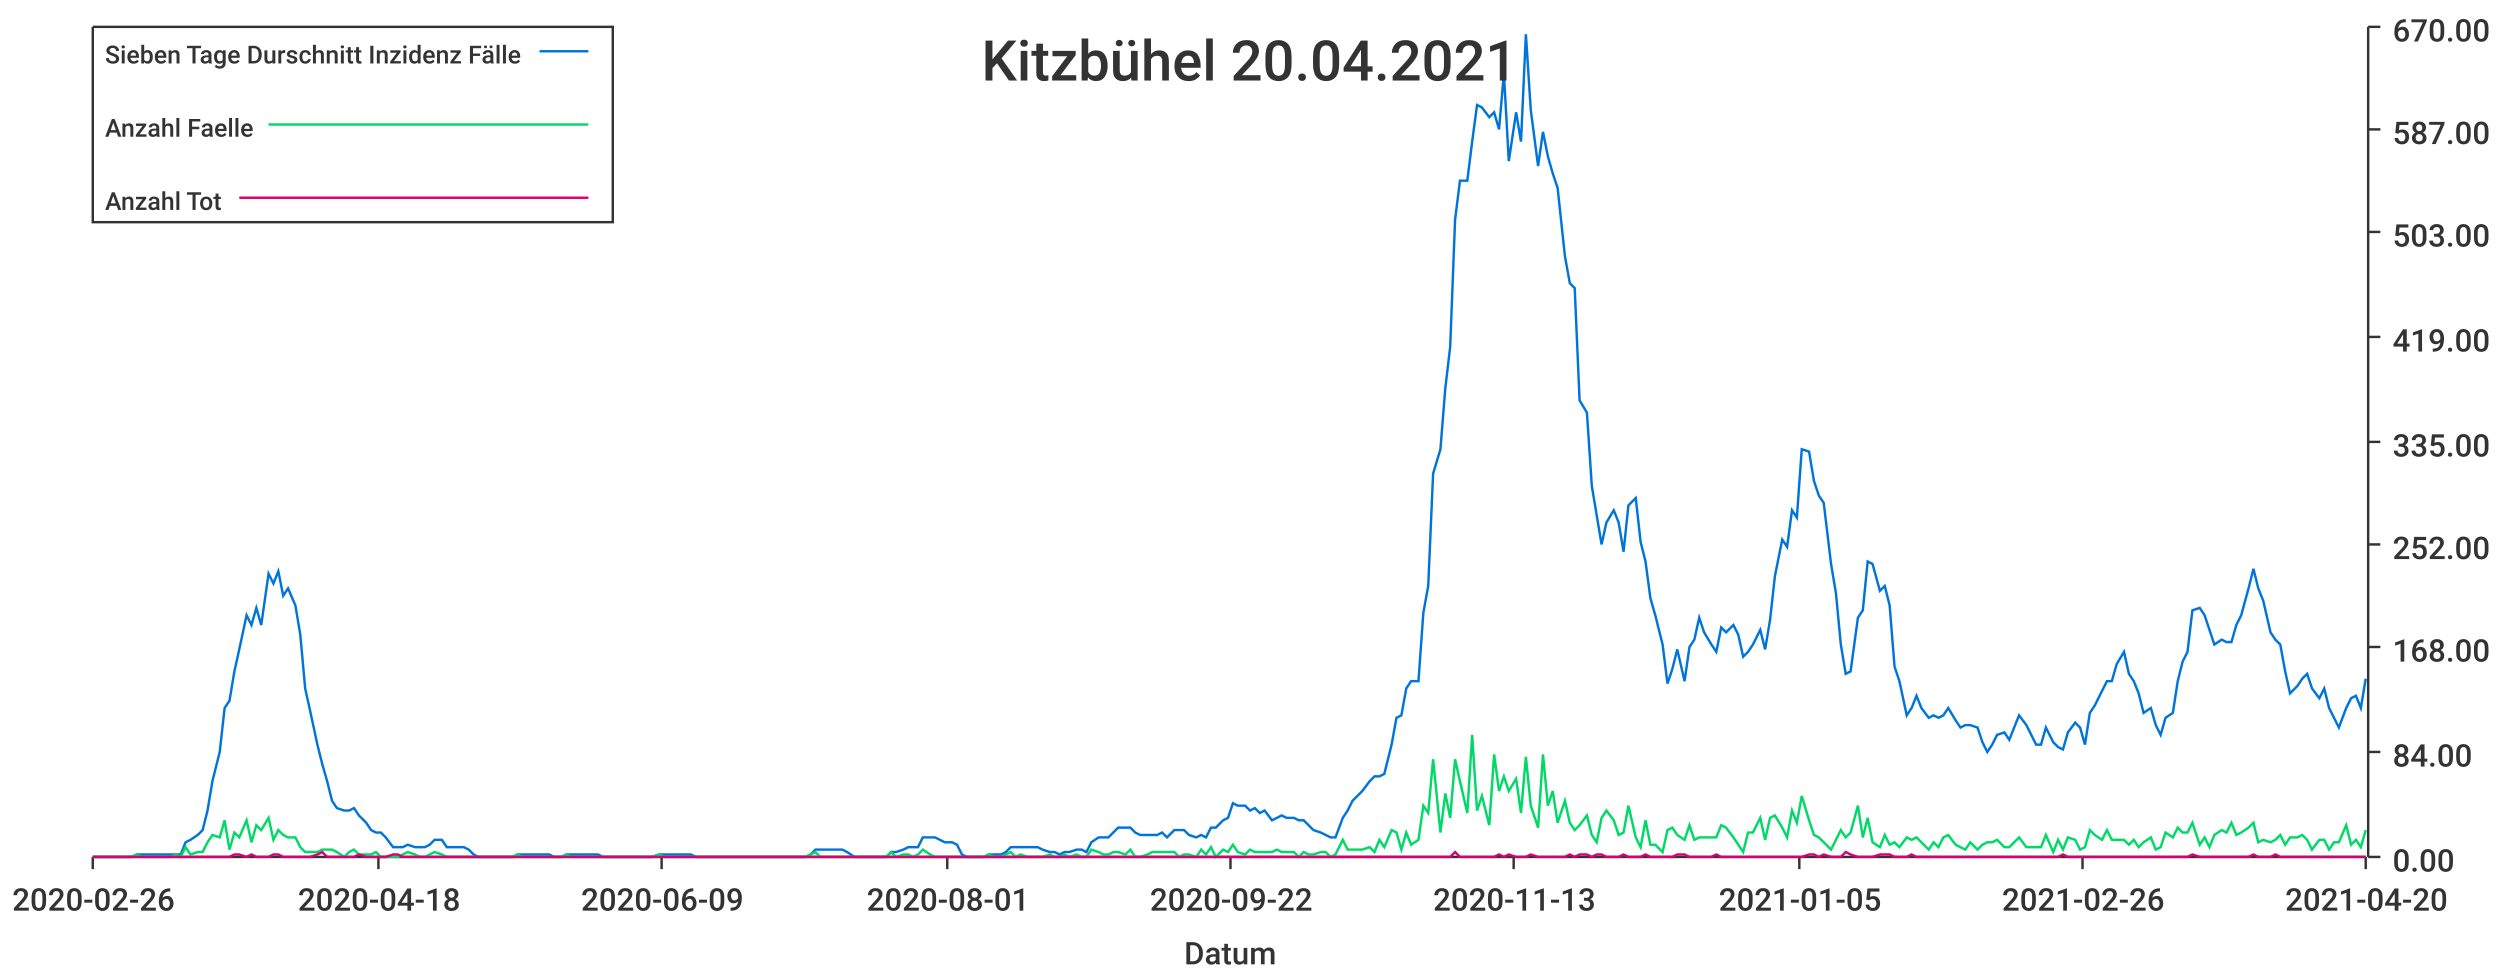
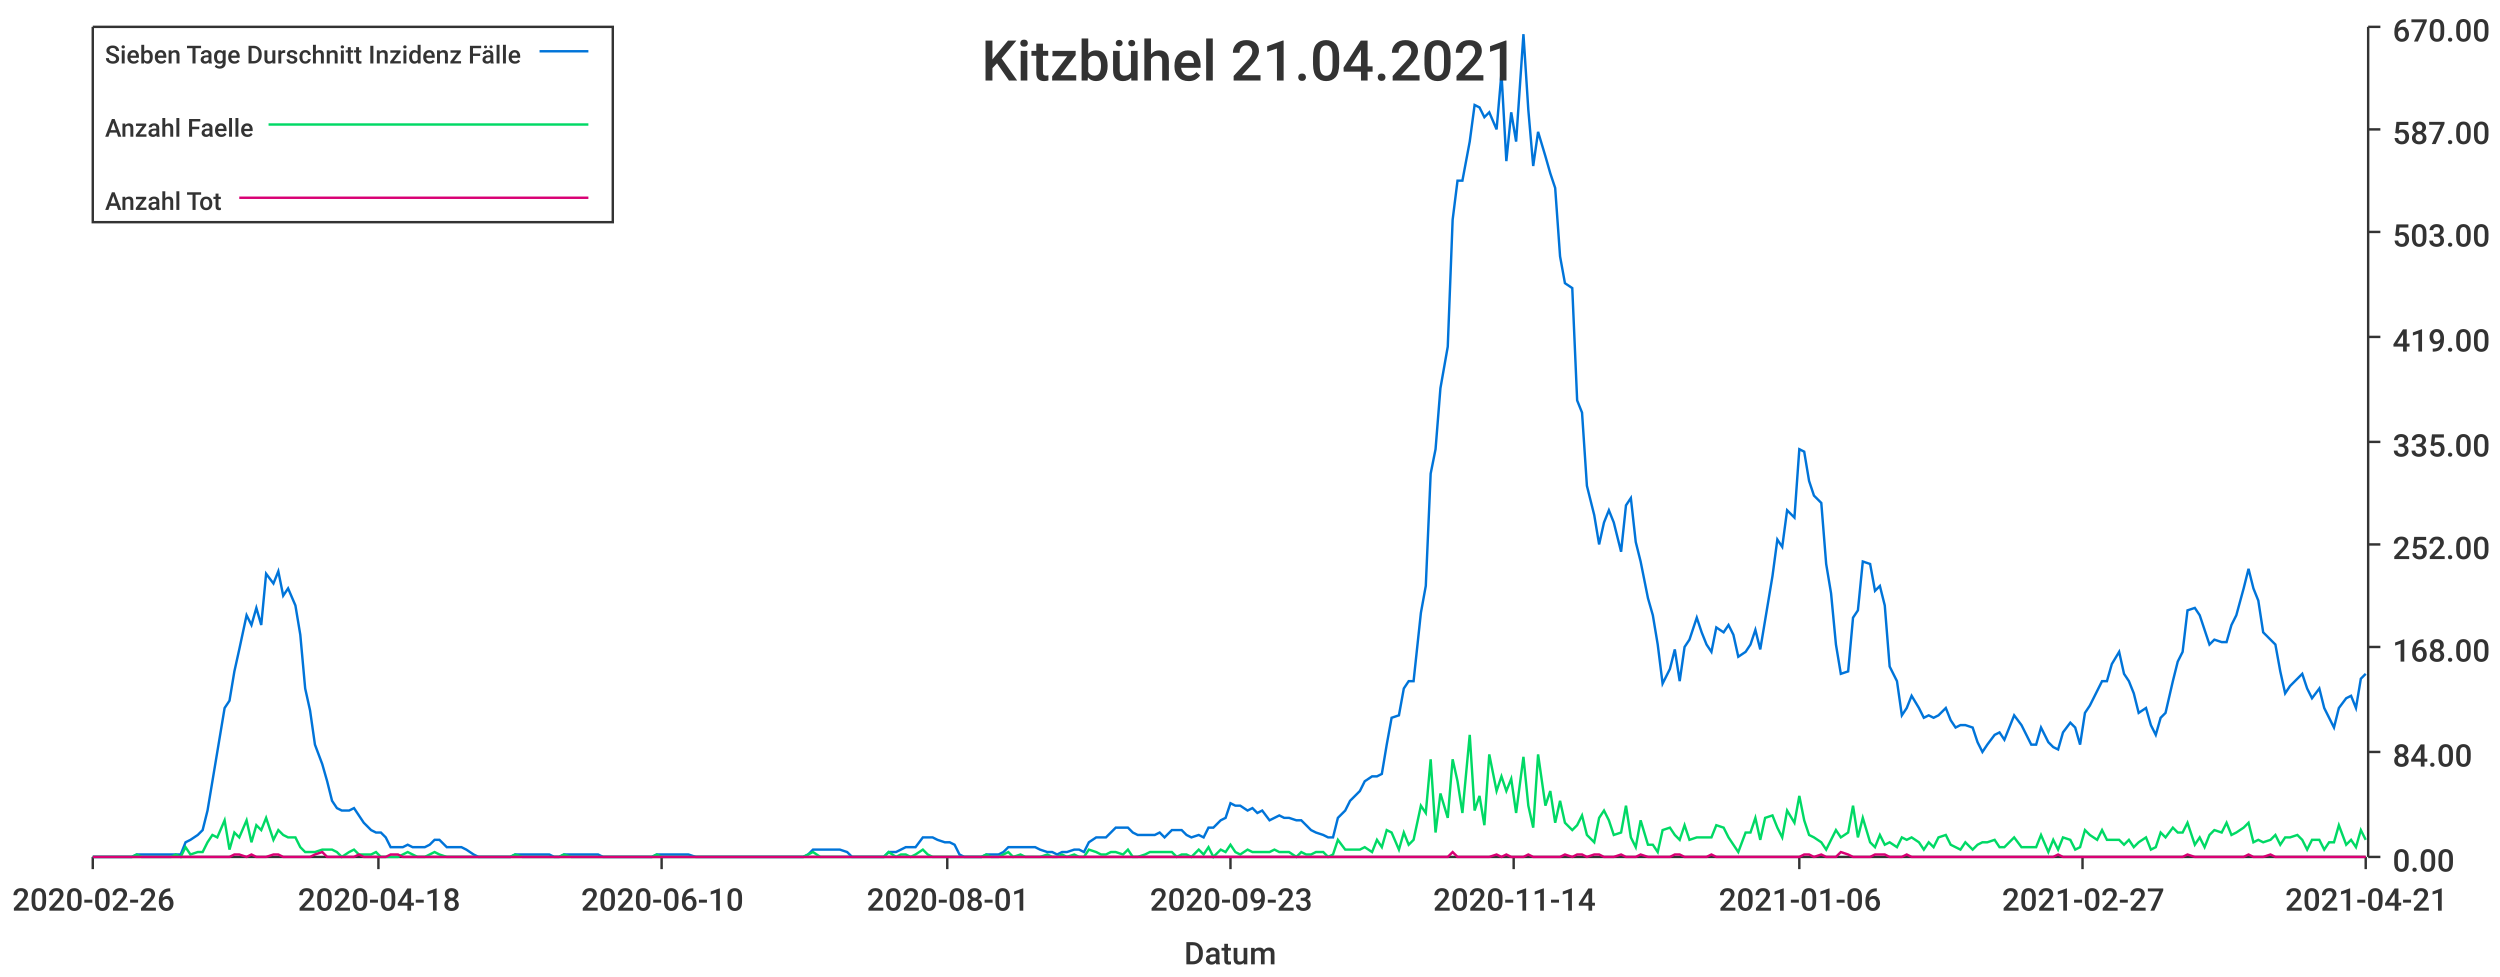
<svg xmlns="http://www.w3.org/2000/svg" width="1024" height="400">\n<path d="M 0 0 L 1024 0 L 1024 400 L 0 400 L 0 0" style="stroke-width:0;stroke:rgba(255,255,255,1.0);fill:rgba(255,255,255,1.0)" />
  <path d="M 38 11 L 969 11 L 969 351 L 38 351 L 38 11" style="stroke-width:0;stroke:rgba(255,255,255,1.0);fill:rgba(255,255,255,1.0)" />
  <path d="M 38 351 L 969 351" style="stroke-width:1;stroke:rgba(51,51,51,1.0);fill:none" />
  <path d="M 38 351 L 38 356" style="stroke-width:1;stroke:rgba(51,51,51,1.0);fill:none" />
  <text x="5" y="373" style="stroke-width:0;stroke:none;fill:rgba(51,51,51,1.0);font-size:12.8px;font-family:'Roboto Medium',sans-serif">2020-02-26</text>
  <path d="M 155 351 L 155 356" style="stroke-width:1;stroke:rgba(51,51,51,1.0);fill:none" />
  <text x="122" y="373" style="stroke-width:0;stroke:none;fill:rgba(51,51,51,1.0);font-size:12.8px;font-family:'Roboto Medium',sans-serif">2020-04-18</text>
  <path d="M 271 351 L 271 356" style="stroke-width:1;stroke:rgba(51,51,51,1.0);fill:none" />
-   <text x="238" y="373" style="stroke-width:0;stroke:none;fill:rgba(51,51,51,1.0);font-size:12.8px;font-family:'Roboto Medium',sans-serif">2020-06-09</text>
+   <text x="238" y="373" style="stroke-width:0;stroke:none;fill:rgba(51,51,51,1.0);font-size:12.8px;font-family:'Roboto Medium',sans-serif">2020-06-10</text>
  <path d="M 388 351 L 388 356" style="stroke-width:1;stroke:rgba(51,51,51,1.0);fill:none" />
  <text x="355" y="373" style="stroke-width:0;stroke:none;fill:rgba(51,51,51,1.0);font-size:12.8px;font-family:'Roboto Medium',sans-serif">2020-08-01</text>
  <path d="M 504 351 L 504 356" style="stroke-width:1;stroke:rgba(51,51,51,1.0);fill:none" />
-   <text x="471" y="373" style="stroke-width:0;stroke:none;fill:rgba(51,51,51,1.0);font-size:12.8px;font-family:'Roboto Medium',sans-serif">2020-09-22</text>
+   <text x="471" y="373" style="stroke-width:0;stroke:none;fill:rgba(51,51,51,1.0);font-size:12.8px;font-family:'Roboto Medium',sans-serif">2020-09-23</text>
  <path d="M 620 351 L 620 356" style="stroke-width:1;stroke:rgba(51,51,51,1.0);fill:none" />
-   <text x="587" y="373" style="stroke-width:0;stroke:none;fill:rgba(51,51,51,1.0);font-size:12.8px;font-family:'Roboto Medium',sans-serif">2020-11-13</text>
+   <text x="587" y="373" style="stroke-width:0;stroke:none;fill:rgba(51,51,51,1.0);font-size:12.8px;font-family:'Roboto Medium',sans-serif">2020-11-14</text>
  <path d="M 737 351 L 737 356" style="stroke-width:1;stroke:rgba(51,51,51,1.0);fill:none" />
-   <text x="704" y="373" style="stroke-width:0;stroke:none;fill:rgba(51,51,51,1.0);font-size:12.8px;font-family:'Roboto Medium',sans-serif">2021-01-05</text>
+   <text x="704" y="373" style="stroke-width:0;stroke:none;fill:rgba(51,51,51,1.0);font-size:12.8px;font-family:'Roboto Medium',sans-serif">2021-01-06</text>
  <path d="M 853 351 L 853 356" style="stroke-width:1;stroke:rgba(51,51,51,1.0);fill:none" />
-   <text x="820" y="373" style="stroke-width:0;stroke:none;fill:rgba(51,51,51,1.0);font-size:12.8px;font-family:'Roboto Medium',sans-serif">2021-02-26</text>
+   <text x="820" y="373" style="stroke-width:0;stroke:none;fill:rgba(51,51,51,1.0);font-size:12.8px;font-family:'Roboto Medium',sans-serif">2021-02-27</text>
  <path d="M 969 351 L 969 356" style="stroke-width:1;stroke:rgba(51,51,51,1.0);fill:none" />
-   <text x="936" y="373" style="stroke-width:0;stroke:none;fill:rgba(51,51,51,1.0);font-size:12.8px;font-family:'Roboto Medium',sans-serif">2021-04-20</text>
+   <text x="936" y="373" style="stroke-width:0;stroke:none;fill:rgba(51,51,51,1.0);font-size:12.8px;font-family:'Roboto Medium',sans-serif">2021-04-21</text>
  <text x="485" y="395" style="stroke-width:0;stroke:none;fill:rgba(51,51,51,1.0);font-size:12.8px;font-family:'Roboto Medium',sans-serif">Datum</text>
  <path d="M 970 351 L 970 11" style="stroke-width:1;stroke:rgba(51,51,51,1.0);fill:none" />
  <path d="M 970 351 L 975 351" style="stroke-width:1;stroke:rgba(51,51,51,1.0);fill:none" />
  <text x="980" y="357" style="stroke-width:0;stroke:none;fill:rgba(51,51,51,1.0);font-size:12.8px;font-family:'Roboto Medium',sans-serif">0.00</text>
  <path d="M 970 308 L 975 308" style="stroke-width:1;stroke:rgba(51,51,51,1.0);fill:none" />
  <text x="980" y="314" style="stroke-width:0;stroke:none;fill:rgba(51,51,51,1.0);font-size:12.8px;font-family:'Roboto Medium',sans-serif">84.00</text>
  <path d="M 970 265 L 975 265" style="stroke-width:1;stroke:rgba(51,51,51,1.0);fill:none" />
  <text x="980" y="271" style="stroke-width:0;stroke:none;fill:rgba(51,51,51,1.0);font-size:12.8px;font-family:'Roboto Medium',sans-serif">168.00</text>
  <path d="M 970 223 L 975 223" style="stroke-width:1;stroke:rgba(51,51,51,1.0);fill:none" />
  <text x="980" y="229" style="stroke-width:0;stroke:none;fill:rgba(51,51,51,1.0);font-size:12.8px;font-family:'Roboto Medium',sans-serif">252.00</text>
  <path d="M 970 181 L 975 181" style="stroke-width:1;stroke:rgba(51,51,51,1.0);fill:none" />
  <text x="980" y="187" style="stroke-width:0;stroke:none;fill:rgba(51,51,51,1.0);font-size:12.8px;font-family:'Roboto Medium',sans-serif">335.00</text>
  <path d="M 970 138 L 975 138" style="stroke-width:1;stroke:rgba(51,51,51,1.0);fill:none" />
  <text x="980" y="144" style="stroke-width:0;stroke:none;fill:rgba(51,51,51,1.0);font-size:12.8px;font-family:'Roboto Medium',sans-serif">419.00</text>
  <path d="M 970 95 L 975 95" style="stroke-width:1;stroke:rgba(51,51,51,1.0);fill:none" />
  <text x="980" y="101" style="stroke-width:0;stroke:none;fill:rgba(51,51,51,1.0);font-size:12.8px;font-family:'Roboto Medium',sans-serif">503.00</text>
  <path d="M 970 53 L 975 53" style="stroke-width:1;stroke:rgba(51,51,51,1.0);fill:none" />
  <text x="980" y="59" style="stroke-width:0;stroke:none;fill:rgba(51,51,51,1.0);font-size:12.8px;font-family:'Roboto Medium',sans-serif">587.00</text>
  <path d="M 970 11 L 975 11" style="stroke-width:1;stroke:rgba(51,51,51,1.0);fill:none" />
  <text x="980" y="17" style="stroke-width:0;stroke:none;fill:rgba(51,51,51,1.0);font-size:12.8px;font-family:'Roboto Medium',sans-serif">670.00</text>
-   <path d="M 38 351 L 41 351 L 43 351 L 45 351 L 47 351 L 50 351 L 52 351 L 54 351 L 56 350 L 58 350 L 61 350 L 63 350 L 65 350 L 67 350 L 70 350 L 72 350 L 74 350 L 76 345 L 78 344 L 81 342 L 83 340 L 85 332 L 87 320 L 90 308 L 92 290 L 94 287 L 96 275 L 98 266 L 101 252 L 103 256 L 105 249 L 107 256 L 110 235 L 112 239 L 114 234 L 116 244 L 118 241 L 121 248 L 123 260 L 125 282 L 127 291 L 130 305 L 132 313 L 134 320 L 136 328 L 138 331 L 141 332 L 143 332 L 145 331 L 147 334 L 150 337 L 152 340 L 154 341 L 156 341 L 158 343 L 161 347 L 163 347 L 165 347 L 167 346 L 170 347 L 172 347 L 174 347 L 176 346 L 178 344 L 181 344 L 183 347 L 185 347 L 187 347 L 190 347 L 192 348 L 194 350 L 196 351 L 198 351 L 201 351 L 203 351 L 205 351 L 207 351 L 210 351 L 212 350 L 214 350 L 216 350 L 218 350 L 221 350 L 223 350 L 225 350 L 227 351 L 230 351 L 232 350 L 234 350 L 236 350 L 238 350 L 241 350 L 243 350 L 245 350 L 247 351 L 250 351 L 252 351 L 254 351 L 256 351 L 258 351 L 261 351 L 263 351 L 265 351 L 267 351 L 270 350 L 272 350 L 274 350 L 276 350 L 278 350 L 281 350 L 283 350 L 285 351 L 287 351 L 290 351 L 292 351 L 294 351 L 296 351 L 298 351 L 301 351 L 303 351 L 305 351 L 307 351 L 310 351 L 312 351 L 314 351 L 316 351 L 318 351 L 321 351 L 323 351 L 325 351 L 327 351 L 330 351 L 332 350 L 334 348 L 336 348 L 338 348 L 341 348 L 343 348 L 345 348 L 347 349 L 350 351 L 352 351 L 354 351 L 356 351 L 358 351 L 361 351 L 363 351 L 365 349 L 367 349 L 370 348 L 372 347 L 374 347 L 376 347 L 378 343 L 381 343 L 383 343 L 385 344 L 387 345 L 390 345 L 392 346 L 394 350 L 396 351 L 398 351 L 401 351 L 403 351 L 405 350 L 407 350 L 410 350 L 412 349 L 414 347 L 416 347 L 418 347 L 421 347 L 423 347 L 425 347 L 427 348 L 430 349 L 432 349 L 434 350 L 436 349 L 438 349 L 441 348 L 443 348 L 445 349 L 447 345 L 450 343 L 452 343 L 454 343 L 456 341 L 458 339 L 461 339 L 463 339 L 465 341 L 467 342 L 470 342 L 472 342 L 474 342 L 476 341 L 478 343 L 481 340 L 483 340 L 485 340 L 487 342 L 490 343 L 492 342 L 494 343 L 496 339 L 498 339 L 501 336 L 503 335 L 505 329 L 507 330 L 510 330 L 512 332 L 514 331 L 516 333 L 518 332 L 521 336 L 523 335 L 525 334 L 527 335 L 530 335 L 532 336 L 534 336 L 536 338 L 538 340 L 541 341 L 543 342 L 545 343 L 547 343 L 550 335 L 552 332 L 554 328 L 556 326 L 558 324 L 561 320 L 563 318 L 565 318 L 567 317 L 570 305 L 572 294 L 574 293 L 576 282 L 578 279 L 581 279 L 583 251 L 585 240 L 587 194 L 590 184 L 592 159 L 594 142 L 596 90 L 598 74 L 601 74 L 603 58 L 605 43 L 607 44 L 610 48 L 612 46 L 614 53 L 616 30 L 618 66 L 621 46 L 623 58 L 625 14 L 627 45 L 630 68 L 632 54 L 634 64 L 636 71 L 638 77 L 641 105 L 643 116 L 645 118 L 647 164 L 650 169 L 652 199 L 654 211 L 656 223 L 658 214 L 661 209 L 663 214 L 665 226 L 667 207 L 670 204 L 672 222 L 674 230 L 676 245 L 678 252 L 681 264 L 683 280 L 685 274 L 687 266 L 690 279 L 692 265 L 694 262 L 696 253 L 698 259 L 701 264 L 703 267 L 705 257 L 707 259 L 710 256 L 712 260 L 714 269 L 716 267 L 718 264 L 721 258 L 723 266 L 725 254 L 727 236 L 730 221 L 732 224 L 734 209 L 736 212 L 738 184 L 741 185 L 743 197 L 745 203 L 747 206 L 750 231 L 752 243 L 754 264 L 756 276 L 758 275 L 761 253 L 763 250 L 765 230 L 767 231 L 770 242 L 772 240 L 774 248 L 776 273 L 778 279 L 781 293 L 783 290 L 785 285 L 787 290 L 790 294 L 792 293 L 794 294 L 796 293 L 798 290 L 801 295 L 803 298 L 805 297 L 807 297 L 810 298 L 812 304 L 814 308 L 816 305 L 818 301 L 821 300 L 823 303 L 825 298 L 827 293 L 830 297 L 832 301 L 834 305 L 836 305 L 838 298 L 841 304 L 843 306 L 845 307 L 847 300 L 850 296 L 852 298 L 854 305 L 856 292 L 858 289 L 861 283 L 863 279 L 865 279 L 867 272 L 870 267 L 872 276 L 874 279 L 876 284 L 878 292 L 881 290 L 883 297 L 885 301 L 887 294 L 890 292 L 892 279 L 894 271 L 896 267 L 898 250 L 901 249 L 903 252 L 905 258 L 907 264 L 910 262 L 912 263 L 914 263 L 916 256 L 918 252 L 921 241 L 923 233 L 925 241 L 927 246 L 930 259 L 932 262 L 934 264 L 936 275 L 938 284 L 941 281 L 943 278 L 945 276 L 947 282 L 950 286 L 952 282 L 954 290 L 956 294 L 958 298 L 961 290 L 963 286 L 965 285 L 967 290 L 969 278" style="stroke-width:1;stroke:rgba(0,116,217,1.0);fill:none" />
-   <path d="M 38 351 L 41 351 L 43 351 L 45 351 L 47 351 L 50 351 L 52 351 L 54 351 L 56 350 L 58 351 L 61 351 L 63 351 L 65 351 L 67 351 L 70 351 L 72 350 L 74 351 L 76 347 L 78 350 L 81 349 L 83 349 L 85 345 L 87 342 L 90 343 L 92 336 L 94 348 L 96 341 L 98 343 L 101 336 L 103 345 L 105 338 L 107 340 L 110 335 L 112 344 L 114 340 L 116 342 L 118 343 L 121 343 L 123 347 L 125 349 L 127 349 L 130 349 L 132 348 L 134 348 L 136 348 L 138 349 L 141 351 L 143 349 L 145 348 L 147 350 L 150 350 L 152 350 L 154 349 L 156 351 L 158 351 L 161 351 L 163 351 L 165 350 L 167 349 L 170 350 L 172 351 L 174 351 L 176 350 L 178 349 L 181 350 L 183 351 L 185 351 L 187 351 L 190 351 L 192 351 L 194 351 L 196 351 L 198 351 L 201 351 L 203 351 L 205 351 L 207 351 L 210 351 L 212 350 L 214 351 L 216 351 L 218 351 L 221 351 L 223 351 L 225 351 L 227 351 L 230 351 L 232 350 L 234 351 L 236 351 L 238 351 L 241 351 L 243 351 L 245 351 L 247 351 L 250 351 L 252 351 L 254 351 L 256 351 L 258 351 L 261 351 L 263 351 L 265 351 L 267 351 L 270 350 L 272 351 L 274 351 L 276 351 L 278 351 L 281 351 L 283 351 L 285 351 L 287 351 L 290 351 L 292 351 L 294 351 L 296 351 L 298 351 L 301 351 L 303 351 L 305 351 L 307 351 L 310 351 L 312 351 L 314 351 L 316 351 L 318 351 L 321 351 L 323 351 L 325 351 L 327 351 L 330 351 L 332 350 L 334 349 L 336 351 L 338 351 L 341 351 L 343 351 L 345 351 L 347 351 L 350 351 L 352 351 L 354 351 L 356 351 L 358 351 L 361 351 L 363 351 L 365 349 L 367 351 L 370 350 L 372 350 L 374 351 L 376 350 L 378 348 L 381 350 L 383 351 L 385 351 L 387 351 L 390 351 L 392 351 L 394 351 L 396 351 L 398 351 L 401 351 L 403 351 L 405 350 L 407 351 L 410 351 L 412 350 L 414 349 L 416 351 L 418 350 L 421 351 L 423 351 L 425 351 L 427 351 L 430 350 L 432 351 L 434 351 L 436 350 L 438 351 L 441 350 L 443 351 L 445 351 L 447 348 L 450 349 L 452 350 L 454 350 L 456 349 L 458 349 L 461 350 L 463 348 L 465 351 L 467 351 L 470 350 L 472 349 L 474 349 L 476 349 L 478 349 L 481 349 L 483 351 L 485 350 L 487 350 L 490 351 L 492 348 L 494 350 L 496 347 L 498 351 L 501 348 L 503 349 L 505 346 L 507 349 L 510 350 L 512 348 L 514 349 L 516 349 L 518 349 L 521 349 L 523 348 L 525 349 L 527 349 L 530 349 L 532 351 L 534 349 L 536 350 L 538 350 L 541 349 L 543 349 L 545 351 L 547 350 L 550 344 L 552 348 L 554 348 L 556 348 L 558 348 L 561 347 L 563 349 L 565 344 L 567 347 L 570 340 L 572 341 L 574 348 L 576 341 L 578 346 L 581 344 L 583 330 L 585 333 L 587 311 L 590 341 L 592 325 L 594 335 L 596 311 L 598 320 L 601 333 L 603 301 L 605 332 L 607 326 L 610 338 L 612 309 L 614 324 L 616 318 L 618 324 L 621 319 L 623 333 L 625 310 L 627 330 L 630 339 L 632 309 L 634 330 L 636 324 L 638 337 L 641 328 L 643 337 L 645 340 L 647 338 L 650 334 L 652 342 L 654 345 L 656 335 L 658 332 L 661 336 L 663 342 L 665 341 L 667 330 L 670 343 L 672 347 L 674 336 L 676 346 L 678 346 L 681 349 L 683 340 L 685 339 L 687 342 L 690 344 L 692 338 L 694 344 L 696 343 L 698 343 L 701 343 L 703 343 L 705 338 L 707 339 L 710 343 L 712 346 L 714 349 L 716 341 L 718 341 L 721 335 L 723 344 L 725 335 L 727 334 L 730 339 L 732 343 L 734 332 L 736 337 L 738 326 L 741 336 L 743 342 L 745 343 L 747 345 L 750 348 L 752 344 L 754 340 L 756 343 L 758 341 L 761 330 L 763 343 L 765 335 L 767 345 L 770 347 L 772 342 L 774 346 L 776 345 L 778 347 L 781 343 L 783 344 L 785 343 L 787 345 L 790 348 L 792 345 L 794 347 L 796 343 L 798 342 L 801 346 L 803 347 L 805 348 L 807 345 L 810 348 L 812 346 L 814 345 L 816 345 L 818 344 L 821 347 L 823 347 L 825 345 L 827 343 L 830 347 L 832 347 L 834 347 L 836 347 L 838 342 L 841 349 L 843 344 L 845 348 L 847 343 L 850 344 L 852 348 L 854 347 L 856 340 L 858 342 L 861 344 L 863 340 L 865 344 L 867 344 L 870 344 L 872 346 L 874 344 L 876 347 L 878 345 L 881 343 L 883 348 L 885 347 L 887 341 L 890 343 L 892 339 L 894 341 L 896 341 L 898 337 L 901 346 L 903 343 L 905 347 L 907 342 L 910 340 L 912 341 L 914 337 L 916 342 L 918 341 L 921 339 L 923 337 L 925 345 L 927 344 L 930 345 L 932 344 L 934 342 L 936 346 L 938 343 L 941 343 L 943 342 L 945 344 L 947 348 L 950 344 L 952 344 L 954 348 L 956 345 L 958 345 L 961 338 L 963 346 L 965 344 L 967 347 L 969 340" style="stroke-width:1;stroke:rgba(0,217,101,1.0);fill:none" />
-   <path d="M 38 351 L 41 351 L 43 351 L 45 351 L 47 351 L 50 351 L 52 351 L 54 351 L 56 351 L 58 351 L 61 351 L 63 351 L 65 351 L 67 351 L 70 351 L 72 351 L 74 351 L 76 351 L 78 351 L 81 351 L 83 351 L 85 351 L 87 351 L 90 351 L 92 351 L 94 351 L 96 350 L 98 350 L 101 351 L 103 350 L 105 351 L 107 351 L 110 351 L 112 350 L 114 350 L 116 351 L 118 351 L 121 351 L 123 351 L 125 351 L 127 351 L 130 350 L 132 349 L 134 351 L 136 351 L 138 351 L 141 351 L 143 351 L 145 351 L 147 350 L 150 351 L 152 351 L 154 351 L 156 351 L 158 351 L 161 350 L 163 350 L 165 351 L 167 351 L 170 351 L 172 351 L 174 351 L 176 351 L 178 351 L 181 351 L 183 351 L 185 351 L 187 351 L 190 351 L 192 351 L 194 351 L 196 351 L 198 351 L 201 351 L 203 351 L 205 351 L 207 351 L 210 351 L 212 351 L 214 351 L 216 351 L 218 351 L 221 351 L 223 351 L 225 351 L 227 351 L 230 351 L 232 351 L 234 351 L 236 351 L 238 351 L 241 351 L 243 351 L 245 351 L 247 351 L 250 351 L 252 351 L 254 351 L 256 351 L 258 351 L 261 351 L 263 351 L 265 351 L 267 351 L 270 351 L 272 351 L 274 351 L 276 351 L 278 351 L 281 351 L 283 351 L 285 351 L 287 351 L 290 351 L 292 351 L 294 351 L 296 351 L 298 351 L 301 351 L 303 351 L 305 351 L 307 351 L 310 351 L 312 351 L 314 351 L 316 351 L 318 351 L 321 351 L 323 351 L 325 351 L 327 351 L 330 351 L 332 351 L 334 351 L 336 351 L 338 351 L 341 351 L 343 351 L 345 351 L 347 351 L 350 351 L 352 351 L 354 351 L 356 351 L 358 351 L 361 351 L 363 351 L 365 351 L 367 351 L 370 351 L 372 351 L 374 351 L 376 351 L 378 351 L 381 351 L 383 351 L 385 351 L 387 351 L 390 351 L 392 351 L 394 351 L 396 351 L 398 351 L 401 351 L 403 351 L 405 351 L 407 351 L 410 351 L 412 351 L 414 351 L 416 351 L 418 351 L 421 351 L 423 351 L 425 351 L 427 351 L 430 351 L 432 351 L 434 351 L 436 351 L 438 351 L 441 351 L 443 351 L 445 351 L 447 351 L 450 351 L 452 351 L 454 351 L 456 351 L 458 351 L 461 351 L 463 351 L 465 351 L 467 351 L 470 351 L 472 351 L 474 351 L 476 351 L 478 351 L 481 351 L 483 351 L 485 351 L 487 351 L 490 351 L 492 351 L 494 351 L 496 351 L 498 351 L 501 351 L 503 351 L 505 351 L 507 351 L 510 351 L 512 351 L 514 351 L 516 351 L 518 351 L 521 351 L 523 351 L 525 351 L 527 351 L 530 351 L 532 351 L 534 351 L 536 351 L 538 351 L 541 351 L 543 351 L 545 351 L 547 351 L 550 351 L 552 351 L 554 351 L 556 351 L 558 351 L 561 351 L 563 351 L 565 351 L 567 351 L 570 351 L 572 351 L 574 351 L 576 351 L 578 351 L 581 351 L 583 351 L 585 351 L 587 351 L 590 351 L 592 351 L 594 351 L 596 349 L 598 351 L 601 351 L 603 351 L 605 351 L 607 351 L 610 351 L 612 351 L 614 350 L 616 351 L 618 350 L 621 351 L 623 351 L 625 351 L 627 350 L 630 351 L 632 351 L 634 351 L 636 351 L 638 351 L 641 351 L 643 350 L 645 351 L 647 350 L 650 350 L 652 351 L 654 350 L 656 350 L 658 351 L 661 351 L 663 351 L 665 350 L 667 351 L 670 351 L 672 351 L 674 350 L 676 351 L 678 351 L 681 351 L 683 351 L 685 351 L 687 350 L 690 350 L 692 351 L 694 351 L 696 351 L 698 351 L 701 351 L 703 350 L 705 351 L 707 351 L 710 351 L 712 351 L 714 351 L 716 351 L 718 351 L 721 351 L 723 351 L 725 351 L 727 351 L 730 351 L 732 351 L 734 351 L 736 351 L 738 351 L 741 350 L 743 350 L 745 351 L 747 350 L 750 351 L 752 351 L 754 351 L 756 349 L 758 350 L 761 351 L 763 351 L 765 351 L 767 351 L 770 350 L 772 350 L 774 350 L 776 351 L 778 351 L 781 351 L 783 350 L 785 351 L 787 351 L 790 351 L 792 351 L 794 351 L 796 351 L 798 351 L 801 351 L 803 351 L 805 351 L 807 351 L 810 351 L 812 351 L 814 351 L 816 351 L 818 351 L 821 351 L 823 351 L 825 351 L 827 351 L 830 351 L 832 351 L 834 351 L 836 351 L 838 351 L 841 351 L 843 351 L 845 350 L 847 351 L 850 351 L 852 351 L 854 351 L 856 351 L 858 351 L 861 351 L 863 351 L 865 351 L 867 351 L 870 351 L 872 351 L 874 351 L 876 351 L 878 351 L 881 351 L 883 351 L 885 351 L 887 351 L 890 351 L 892 351 L 894 351 L 896 351 L 898 350 L 901 351 L 903 351 L 905 351 L 907 351 L 910 351 L 912 351 L 914 351 L 916 351 L 918 351 L 921 351 L 923 350 L 925 351 L 927 351 L 930 351 L 932 350 L 934 351 L 936 351 L 938 351 L 941 351 L 943 351 L 945 351 L 947 351 L 950 351 L 952 351 L 954 351 L 956 351 L 958 351 L 961 351 L 963 351 L 965 351 L 967 351 L 969 351" style="stroke-width:1;stroke:rgba(217,0,116,1.0);fill:none" />
-   <text x="402" y="33" style="stroke-width:0;stroke:none;fill:rgba(51,51,51,1.0);font-size:23.0px;font-family:'Roboto Medium',sans-serif">Kitzbühel 20.04.2021</text>
+   <path d="M 38 351 L 41 351 L 43 351 L 45 351 L 47 351 L 50 351 L 52 351 L 54 351 L 56 350 L 58 350 L 61 350 L 63 350 L 65 350 L 67 350 L 70 350 L 72 350 L 74 350 L 76 345 L 78 344 L 81 342 L 83 340 L 85 332 L 87 320 L 89 308 L 92 290 L 94 287 L 96 275 L 98 266 L 101 252 L 103 256 L 105 249 L 107 256 L 109 235 L 112 239 L 114 234 L 116 244 L 118 241 L 121 248 L 123 260 L 125 282 L 127 291 L 129 305 L 132 313 L 134 320 L 136 328 L 138 331 L 140 332 L 143 332 L 145 331 L 147 334 L 149 337 L 152 340 L 154 341 L 156 341 L 158 343 L 160 347 L 163 347 L 165 347 L 167 346 L 169 347 L 171 347 L 174 347 L 176 346 L 178 344 L 180 344 L 183 347 L 185 347 L 187 347 L 189 347 L 191 348 L 194 350 L 196 351 L 198 351 L 200 351 L 203 351 L 205 351 L 207 351 L 209 351 L 211 350 L 214 350 L 216 350 L 218 350 L 220 350 L 222 350 L 225 350 L 227 351 L 229 351 L 231 350 L 234 350 L 236 350 L 238 350 L 240 350 L 242 350 L 245 350 L 247 351 L 249 351 L 251 351 L 254 351 L 256 351 L 258 351 L 260 351 L 262 351 L 265 351 L 267 351 L 269 350 L 271 350 L 273 350 L 276 350 L 278 350 L 280 350 L 282 350 L 285 351 L 287 351 L 289 351 L 291 351 L 293 351 L 296 351 L 298 351 L 300 351 L 302 351 L 304 351 L 307 351 L 309 351 L 311 351 L 313 351 L 316 351 L 318 351 L 320 351 L 322 351 L 324 351 L 327 351 L 329 351 L 331 350 L 333 348 L 336 348 L 338 348 L 340 348 L 342 348 L 344 348 L 347 349 L 349 351 L 351 351 L 353 351 L 355 351 L 358 351 L 360 351 L 362 351 L 364 349 L 367 349 L 369 348 L 371 347 L 373 347 L 375 347 L 378 343 L 380 343 L 382 343 L 384 344 L 387 345 L 389 345 L 391 346 L 393 350 L 395 351 L 398 351 L 400 351 L 402 351 L 404 350 L 406 350 L 409 350 L 411 349 L 413 347 L 415 347 L 418 347 L 420 347 L 422 347 L 424 347 L 426 348 L 429 349 L 431 349 L 433 350 L 435 349 L 437 349 L 440 348 L 442 348 L 444 349 L 446 345 L 449 343 L 451 343 L 453 343 L 455 341 L 457 339 L 460 339 L 462 339 L 464 341 L 466 342 L 469 342 L 471 342 L 473 342 L 475 341 L 477 343 L 480 340 L 482 340 L 484 340 L 486 342 L 488 343 L 491 342 L 493 343 L 495 339 L 497 339 L 500 336 L 502 335 L 504 329 L 506 330 L 508 330 L 511 332 L 513 331 L 515 333 L 517 332 L 520 336 L 522 335 L 524 334 L 526 335 L 528 335 L 531 336 L 533 336 L 535 338 L 537 340 L 539 341 L 542 342 L 544 343 L 546 343 L 548 335 L 551 332 L 553 328 L 555 326 L 557 324 L 559 320 L 562 318 L 564 318 L 566 317 L 568 305 L 570 294 L 573 293 L 575 282 L 577 279 L 579 279 L 582 251 L 584 240 L 586 194 L 588 184 L 590 159 L 593 142 L 595 90 L 597 74 L 599 74 L 602 58 L 604 43 L 606 44 L 608 48 L 610 46 L 613 53 L 615 30 L 617 66 L 619 46 L 621 58 L 624 14 L 626 45 L 628 68 L 630 54 L 633 64 L 635 71 L 637 77 L 639 105 L 641 116 L 644 118 L 646 164 L 648 169 L 650 199 L 653 211 L 655 223 L 657 214 L 659 209 L 661 214 L 664 226 L 666 207 L 668 204 L 670 222 L 672 230 L 675 245 L 677 252 L 679 264 L 681 280 L 684 274 L 686 266 L 688 279 L 690 265 L 692 262 L 695 253 L 697 259 L 699 264 L 701 267 L 703 257 L 706 259 L 708 256 L 710 260 L 712 269 L 715 267 L 717 264 L 719 258 L 721 266 L 723 254 L 726 236 L 728 221 L 730 224 L 732 209 L 735 212 L 737 184 L 739 185 L 741 197 L 743 203 L 746 206 L 748 231 L 750 243 L 752 264 L 754 276 L 757 275 L 759 253 L 761 250 L 763 230 L 766 231 L 768 242 L 770 240 L 772 248 L 774 273 L 777 279 L 779 293 L 781 290 L 783 285 L 786 290 L 788 294 L 790 293 L 792 294 L 794 293 L 797 290 L 799 295 L 801 298 L 803 297 L 805 297 L 808 298 L 810 304 L 812 308 L 814 305 L 817 301 L 819 300 L 821 303 L 823 298 L 825 293 L 828 297 L 830 301 L 832 305 L 834 305 L 836 298 L 839 304 L 841 306 L 843 307 L 845 300 L 848 296 L 850 298 L 852 305 L 854 292 L 856 289 L 859 283 L 861 279 L 863 279 L 865 272 L 868 267 L 870 276 L 872 279 L 874 284 L 876 292 L 879 290 L 881 297 L 883 301 L 885 294 L 887 292 L 890 279 L 892 271 L 894 267 L 896 250 L 899 249 L 901 252 L 903 258 L 905 264 L 907 262 L 910 263 L 912 263 L 914 256 L 916 252 L 919 241 L 921 233 L 923 241 L 925 246 L 927 259 L 930 262 L 932 264 L 934 275 L 936 284 L 938 281 L 941 278 L 943 276 L 945 282 L 947 286 L 950 282 L 952 290 L 954 294 L 956 298 L 958 290 L 961 286 L 963 285 L 965 290 L 967 278 L 969 276" style="stroke-width:1;stroke:rgba(0,116,217,1.0);fill:none" />
+   <path d="M 38 351 L 41 351 L 43 351 L 45 351 L 47 351 L 50 351 L 52 351 L 54 351 L 56 350 L 58 351 L 61 351 L 63 351 L 65 351 L 67 351 L 70 351 L 72 350 L 74 351 L 76 347 L 78 350 L 81 349 L 83 349 L 85 345 L 87 342 L 89 343 L 92 336 L 94 348 L 96 341 L 98 343 L 101 336 L 103 345 L 105 338 L 107 340 L 109 335 L 112 344 L 114 340 L 116 342 L 118 343 L 121 343 L 123 347 L 125 349 L 127 349 L 129 349 L 132 348 L 134 348 L 136 348 L 138 349 L 140 351 L 143 349 L 145 348 L 147 350 L 149 350 L 152 350 L 154 349 L 156 351 L 158 351 L 160 351 L 163 351 L 165 350 L 167 349 L 169 350 L 171 351 L 174 351 L 176 350 L 178 349 L 180 350 L 183 351 L 185 351 L 187 351 L 189 351 L 191 351 L 194 351 L 196 351 L 198 351 L 200 351 L 203 351 L 205 351 L 207 351 L 209 351 L 211 350 L 214 351 L 216 351 L 218 351 L 220 351 L 222 351 L 225 351 L 227 351 L 229 351 L 231 350 L 234 351 L 236 351 L 238 351 L 240 351 L 242 351 L 245 351 L 247 351 L 249 351 L 251 351 L 254 351 L 256 351 L 258 351 L 260 351 L 262 351 L 265 351 L 267 351 L 269 350 L 271 351 L 273 351 L 276 351 L 278 351 L 280 351 L 282 351 L 285 351 L 287 351 L 289 351 L 291 351 L 293 351 L 296 351 L 298 351 L 300 351 L 302 351 L 304 351 L 307 351 L 309 351 L 311 351 L 313 351 L 316 351 L 318 351 L 320 351 L 322 351 L 324 351 L 327 351 L 329 351 L 331 350 L 333 349 L 336 351 L 338 351 L 340 351 L 342 351 L 344 351 L 347 351 L 349 351 L 351 351 L 353 351 L 355 351 L 358 351 L 360 351 L 362 351 L 364 349 L 367 351 L 369 350 L 371 350 L 373 351 L 375 350 L 378 348 L 380 350 L 382 351 L 384 351 L 387 351 L 389 351 L 391 351 L 393 351 L 395 351 L 398 351 L 400 351 L 402 351 L 404 350 L 406 351 L 409 351 L 411 350 L 413 349 L 415 351 L 418 350 L 420 351 L 422 351 L 424 351 L 426 351 L 429 350 L 431 351 L 433 351 L 435 350 L 437 351 L 440 350 L 442 351 L 444 351 L 446 348 L 449 349 L 451 350 L 453 350 L 455 349 L 457 349 L 460 350 L 462 348 L 464 351 L 466 351 L 469 350 L 471 349 L 473 349 L 475 349 L 477 349 L 480 349 L 482 351 L 484 350 L 486 350 L 488 351 L 491 348 L 493 350 L 495 347 L 497 351 L 500 348 L 502 349 L 504 346 L 506 349 L 508 350 L 511 348 L 513 349 L 515 349 L 517 349 L 520 349 L 522 348 L 524 349 L 526 349 L 528 349 L 531 351 L 533 349 L 535 350 L 537 350 L 539 349 L 542 349 L 544 351 L 546 350 L 548 344 L 551 348 L 553 348 L 555 348 L 557 348 L 559 347 L 562 349 L 564 344 L 566 347 L 568 340 L 570 341 L 573 348 L 575 341 L 577 346 L 579 344 L 582 330 L 584 333 L 586 311 L 588 341 L 590 325 L 593 335 L 595 311 L 597 320 L 599 333 L 602 301 L 604 332 L 606 326 L 608 338 L 610 309 L 613 324 L 615 318 L 617 324 L 619 319 L 621 333 L 624 310 L 626 330 L 628 339 L 630 309 L 633 330 L 635 324 L 637 337 L 639 328 L 641 337 L 644 340 L 646 338 L 648 334 L 650 342 L 653 345 L 655 335 L 657 332 L 659 336 L 661 342 L 664 341 L 666 330 L 668 343 L 670 347 L 672 336 L 675 346 L 677 346 L 679 349 L 681 340 L 684 339 L 686 342 L 688 344 L 690 338 L 692 344 L 695 343 L 697 343 L 699 343 L 701 343 L 703 338 L 706 339 L 708 343 L 710 346 L 712 349 L 715 341 L 717 341 L 719 335 L 721 344 L 723 335 L 726 334 L 728 339 L 730 343 L 732 332 L 735 337 L 737 326 L 739 336 L 741 342 L 743 343 L 746 345 L 748 348 L 750 344 L 752 340 L 754 343 L 757 341 L 759 330 L 761 343 L 763 335 L 766 345 L 768 347 L 770 342 L 772 346 L 774 345 L 777 347 L 779 343 L 781 344 L 783 343 L 786 345 L 788 348 L 790 345 L 792 347 L 794 343 L 797 342 L 799 346 L 801 347 L 803 348 L 805 345 L 808 348 L 810 346 L 812 345 L 814 345 L 817 344 L 819 347 L 821 347 L 823 345 L 825 343 L 828 347 L 830 347 L 832 347 L 834 347 L 836 342 L 839 349 L 841 344 L 843 348 L 845 343 L 848 344 L 850 348 L 852 347 L 854 340 L 856 342 L 859 344 L 861 340 L 863 344 L 865 344 L 868 344 L 870 346 L 872 344 L 874 347 L 876 345 L 879 343 L 881 348 L 883 347 L 885 341 L 887 343 L 890 339 L 892 341 L 894 341 L 896 337 L 899 346 L 901 343 L 903 347 L 905 342 L 907 340 L 910 341 L 912 337 L 914 342 L 916 341 L 919 339 L 921 337 L 923 345 L 925 344 L 927 345 L 930 344 L 932 342 L 934 346 L 936 343 L 938 343 L 941 342 L 943 344 L 945 348 L 947 344 L 950 344 L 952 348 L 954 345 L 956 345 L 958 338 L 961 346 L 963 344 L 965 347 L 967 340 L 969 344" style="stroke-width:1;stroke:rgba(0,217,101,1.0);fill:none" />
+   <path d="M 38 351 L 41 351 L 43 351 L 45 351 L 47 351 L 50 351 L 52 351 L 54 351 L 56 351 L 58 351 L 61 351 L 63 351 L 65 351 L 67 351 L 70 351 L 72 351 L 74 351 L 76 351 L 78 351 L 81 351 L 83 351 L 85 351 L 87 351 L 89 351 L 92 351 L 94 351 L 96 350 L 98 350 L 101 351 L 103 350 L 105 351 L 107 351 L 109 351 L 112 350 L 114 350 L 116 351 L 118 351 L 121 351 L 123 351 L 125 351 L 127 351 L 129 350 L 132 349 L 134 351 L 136 351 L 138 351 L 140 351 L 143 351 L 145 351 L 147 350 L 149 351 L 152 351 L 154 351 L 156 351 L 158 351 L 160 350 L 163 350 L 165 351 L 167 351 L 169 351 L 171 351 L 174 351 L 176 351 L 178 351 L 180 351 L 183 351 L 185 351 L 187 351 L 189 351 L 191 351 L 194 351 L 196 351 L 198 351 L 200 351 L 203 351 L 205 351 L 207 351 L 209 351 L 211 351 L 214 351 L 216 351 L 218 351 L 220 351 L 222 351 L 225 351 L 227 351 L 229 351 L 231 351 L 234 351 L 236 351 L 238 351 L 240 351 L 242 351 L 245 351 L 247 351 L 249 351 L 251 351 L 254 351 L 256 351 L 258 351 L 260 351 L 262 351 L 265 351 L 267 351 L 269 351 L 271 351 L 273 351 L 276 351 L 278 351 L 280 351 L 282 351 L 285 351 L 287 351 L 289 351 L 291 351 L 293 351 L 296 351 L 298 351 L 300 351 L 302 351 L 304 351 L 307 351 L 309 351 L 311 351 L 313 351 L 316 351 L 318 351 L 320 351 L 322 351 L 324 351 L 327 351 L 329 351 L 331 351 L 333 351 L 336 351 L 338 351 L 340 351 L 342 351 L 344 351 L 347 351 L 349 351 L 351 351 L 353 351 L 355 351 L 358 351 L 360 351 L 362 351 L 364 351 L 367 351 L 369 351 L 371 351 L 373 351 L 375 351 L 378 351 L 380 351 L 382 351 L 384 351 L 387 351 L 389 351 L 391 351 L 393 351 L 395 351 L 398 351 L 400 351 L 402 351 L 404 351 L 406 351 L 409 351 L 411 351 L 413 351 L 415 351 L 418 351 L 420 351 L 422 351 L 424 351 L 426 351 L 429 351 L 431 351 L 433 351 L 435 351 L 437 351 L 440 351 L 442 351 L 444 351 L 446 351 L 449 351 L 451 351 L 453 351 L 455 351 L 457 351 L 460 351 L 462 351 L 464 351 L 466 351 L 469 351 L 471 351 L 473 351 L 475 351 L 477 351 L 480 351 L 482 351 L 484 351 L 486 351 L 488 351 L 491 351 L 493 351 L 495 351 L 497 351 L 500 351 L 502 351 L 504 351 L 506 351 L 508 351 L 511 351 L 513 351 L 515 351 L 517 351 L 520 351 L 522 351 L 524 351 L 526 351 L 528 351 L 531 351 L 533 351 L 535 351 L 537 351 L 539 351 L 542 351 L 544 351 L 546 351 L 548 351 L 551 351 L 553 351 L 555 351 L 557 351 L 559 351 L 562 351 L 564 351 L 566 351 L 568 351 L 570 351 L 573 351 L 575 351 L 577 351 L 579 351 L 582 351 L 584 351 L 586 351 L 588 351 L 590 351 L 593 351 L 595 349 L 597 351 L 599 351 L 602 351 L 604 351 L 606 351 L 608 351 L 610 351 L 613 350 L 615 351 L 617 350 L 619 351 L 621 351 L 624 351 L 626 350 L 628 351 L 630 351 L 633 351 L 635 351 L 637 351 L 639 351 L 641 350 L 644 351 L 646 350 L 648 350 L 650 351 L 653 350 L 655 350 L 657 351 L 659 351 L 661 351 L 664 350 L 666 351 L 668 351 L 670 351 L 672 350 L 675 351 L 677 351 L 679 351 L 681 351 L 684 351 L 686 350 L 688 350 L 690 351 L 692 351 L 695 351 L 697 351 L 699 351 L 701 350 L 703 351 L 706 351 L 708 351 L 710 351 L 712 351 L 715 351 L 717 351 L 719 351 L 721 351 L 723 351 L 726 351 L 728 351 L 730 351 L 732 351 L 735 351 L 737 351 L 739 350 L 741 350 L 743 351 L 746 350 L 748 351 L 750 351 L 752 351 L 754 349 L 757 350 L 759 351 L 761 351 L 763 351 L 766 351 L 768 350 L 770 350 L 772 350 L 774 351 L 777 351 L 779 351 L 781 350 L 783 351 L 786 351 L 788 351 L 790 351 L 792 351 L 794 351 L 797 351 L 799 351 L 801 351 L 803 351 L 805 351 L 808 351 L 810 351 L 812 351 L 814 351 L 817 351 L 819 351 L 821 351 L 823 351 L 825 351 L 828 351 L 830 351 L 832 351 L 834 351 L 836 351 L 839 351 L 841 351 L 843 350 L 845 351 L 848 351 L 850 351 L 852 351 L 854 351 L 856 351 L 859 351 L 861 351 L 863 351 L 865 351 L 868 351 L 870 351 L 872 351 L 874 351 L 876 351 L 879 351 L 881 351 L 883 351 L 885 351 L 887 351 L 890 351 L 892 351 L 894 351 L 896 350 L 899 351 L 901 351 L 903 351 L 905 351 L 907 351 L 910 351 L 912 351 L 914 351 L 916 351 L 919 351 L 921 350 L 923 351 L 925 351 L 927 351 L 930 350 L 932 351 L 934 351 L 936 351 L 938 351 L 941 351 L 943 351 L 945 351 L 947 351 L 950 351 L 952 351 L 954 351 L 956 351 L 958 351 L 961 351 L 963 351 L 965 351 L 967 351 L 969 351" style="stroke-width:1;stroke:rgba(217,0,116,1.0);fill:none" />
+   <text x="402" y="33" style="stroke-width:0;stroke:none;fill:rgba(51,51,51,1.0);font-size:23.0px;font-family:'Roboto Medium',sans-serif">Kitzbühel 21.04.2021</text>
  <path d="M 38 11 L 251 11 L 251 91 L 38 91 L 38 11" style="stroke-width:1;stroke:rgba(51,51,51,1.0);fill:rgba(255,255,255,1.0)" />
  <text x="43" y="26" style="stroke-width:0;stroke:none;fill:rgba(51,51,51,1.0);font-size:10.2px;font-family:'Roboto Medium',sans-serif">Sieben Tage Durschnitt Inzidenz Fälle</text>
  <path d="M 221 21 L 241 21" style="stroke-width:1;stroke:rgba(0,116,217,1.0);fill:none" />
  <text x="43" y="56" style="stroke-width:0;stroke:none;fill:rgba(51,51,51,1.0);font-size:10.2px;font-family:'Roboto Medium',sans-serif">Anzahl Faelle</text>
  <path d="M 110 51 L 241 51" style="stroke-width:1;stroke:rgba(0,217,101,1.0);fill:none" />
  <text x="43" y="86" style="stroke-width:0;stroke:none;fill:rgba(51,51,51,1.0);font-size:10.2px;font-family:'Roboto Medium',sans-serif">Anzahl Tot</text>
  <path d="M 98 81 L 241 81" style="stroke-width:1;stroke:rgba(217,0,116,1.0);fill:none" />
</svg>
